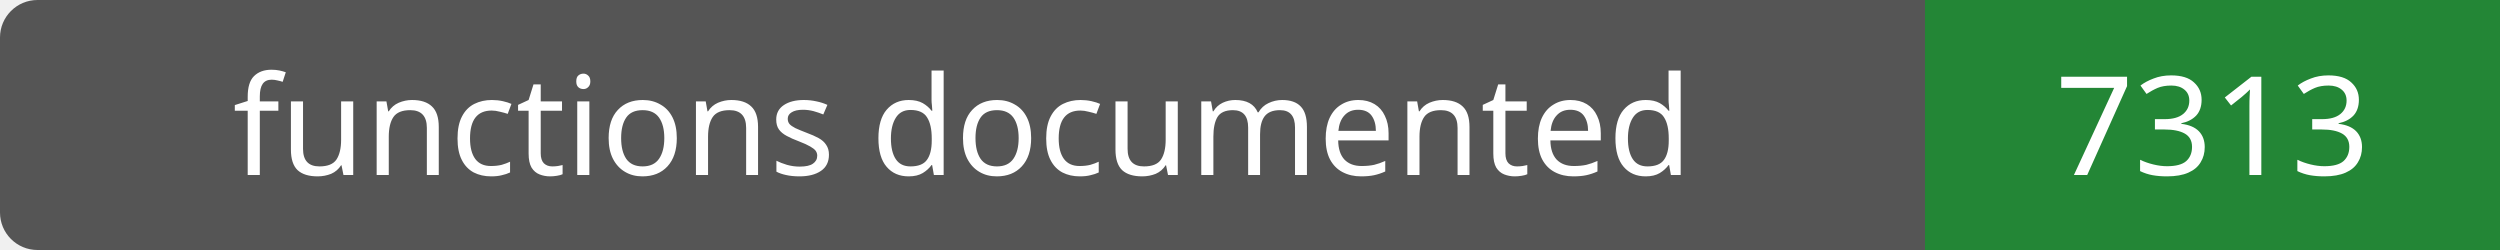
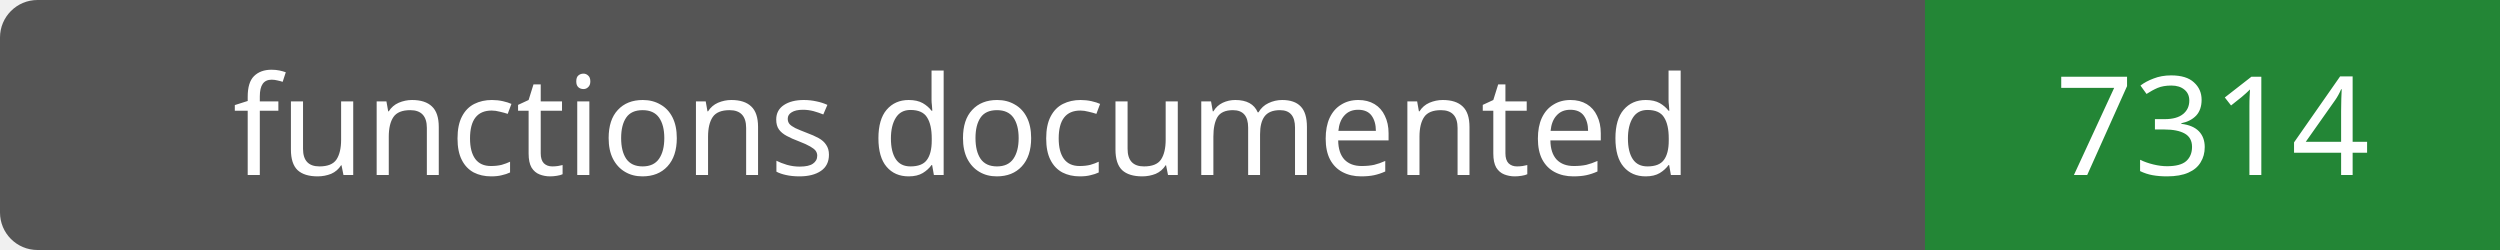
- <svg xmlns="http://www.w3.org/2000/svg" width="200" height="20" role="img" aria-label="functions documented: 7313">
+ <svg xmlns="http://www.w3.org/2000/svg" width="200" height="20" role="img" aria-label="functions documented: 7314">
  <rect width="200" height="20" rx="3" fill="#555" />
  <path fill="#238636" d="M154 0h46v20H154z" />
  <g fill="#fff" text-anchor="middle" font-family="Verdana,sans-serif" font-size="11">
    <text x="77.0" y="14">functions documented</text>
-     <text x="177.0" y="14">7313</text>
+     <text x="177.0" y="14">7314</text>
  </g>
</svg>
